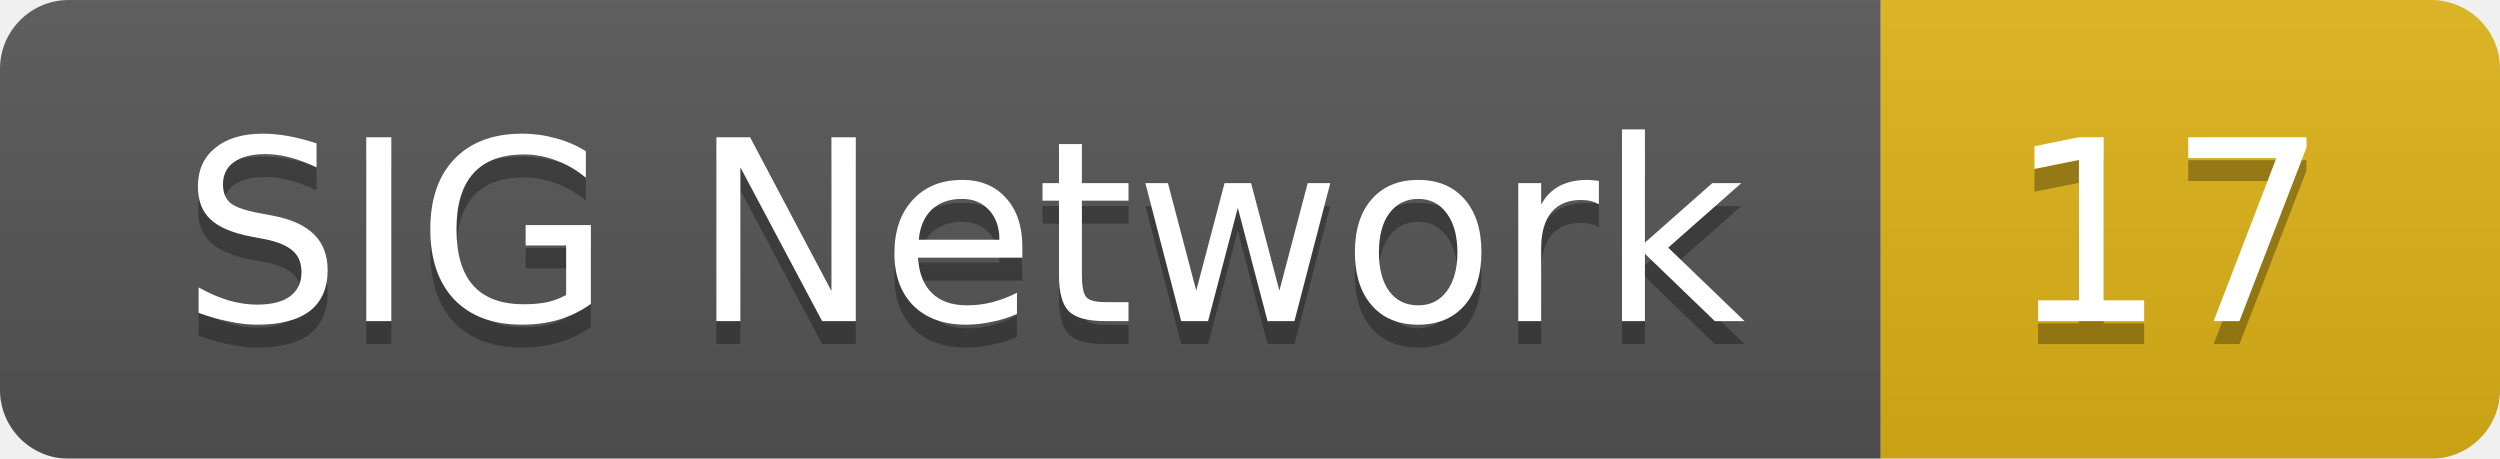
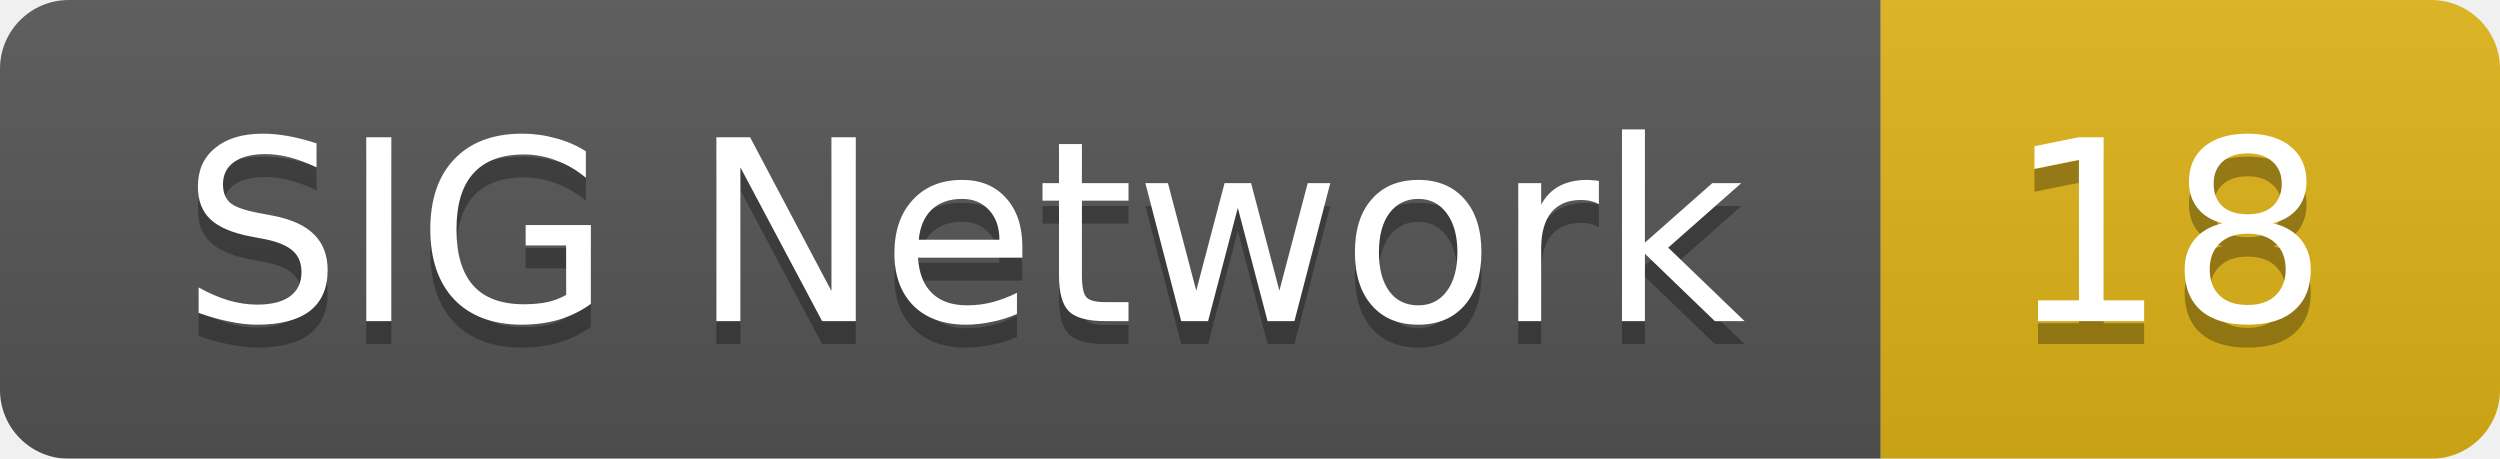
<svg xmlns="http://www.w3.org/2000/svg" width="109" height="20">
  <linearGradient id="smooth" x2="0" y2="100%">
    <stop offset="0" stop-color="#bbb" stop-opacity=".1" />
    <stop offset="1" stop-opacity=".1" />
  </linearGradient>
  <mask id="round">
    <rect width="109" height="20" rx="3" fill="#fff" />
  </mask>
  <g mask="url(#round)">
    <rect width="82" height="20" fill="#555" />
    <rect x="82" width="27" height="20" fill="#dfb317" />
    <rect width="109" height="20" fill="url(#smooth)" />
  </g>
  <g fill="#fff" text-anchor="middle" font-family="DejaVu Sans,Verdana,Geneva,sans-serif" font-size="11">
    <text x="42" y="15" fill="#010101" fill-opacity=".3">SIG Network</text>
    <text x="42" y="14">SIG Network</text>
-     <text x="94.5" y="15" fill="#010101" fill-opacity=".3">17</text>
-     <text x="94.5" y="14">17</text>
+     <text x="94.5" y="15" fill="#010101" fill-opacity=".3">18</text>
+     <text x="94.5" y="14">18</text>
  </g>
</svg>
